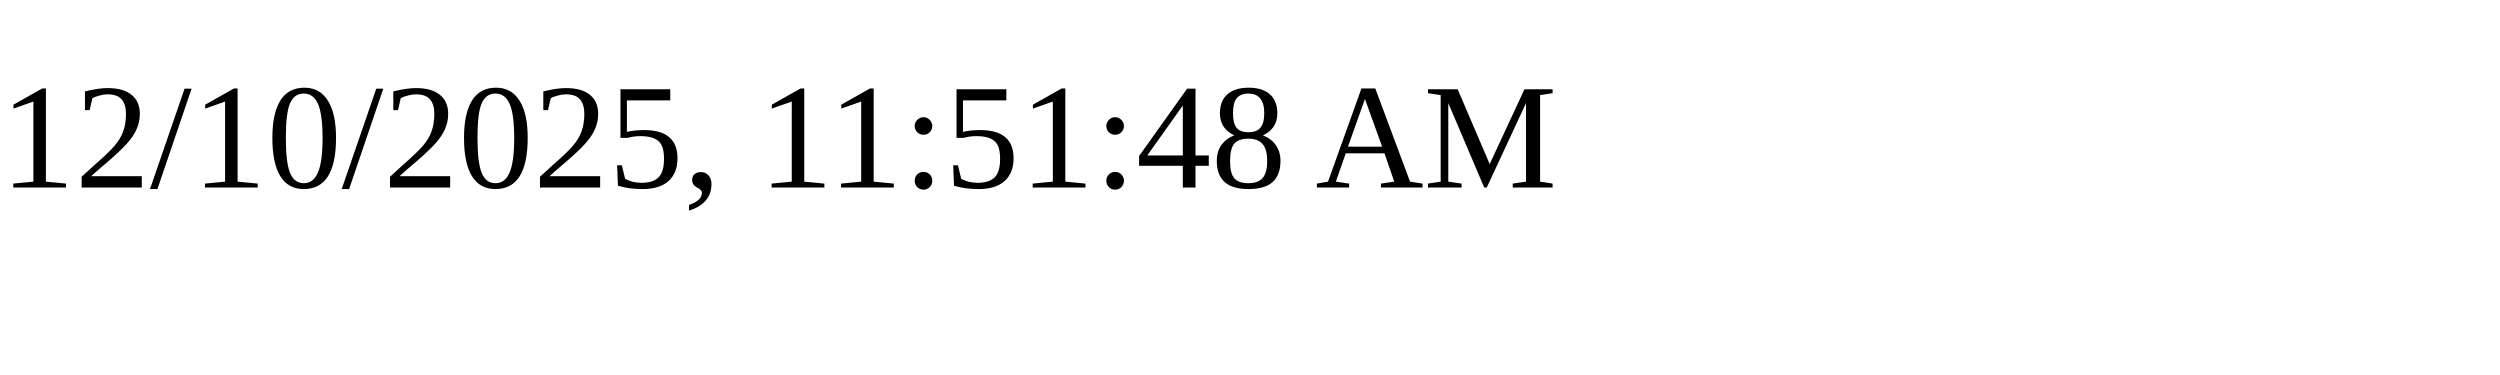
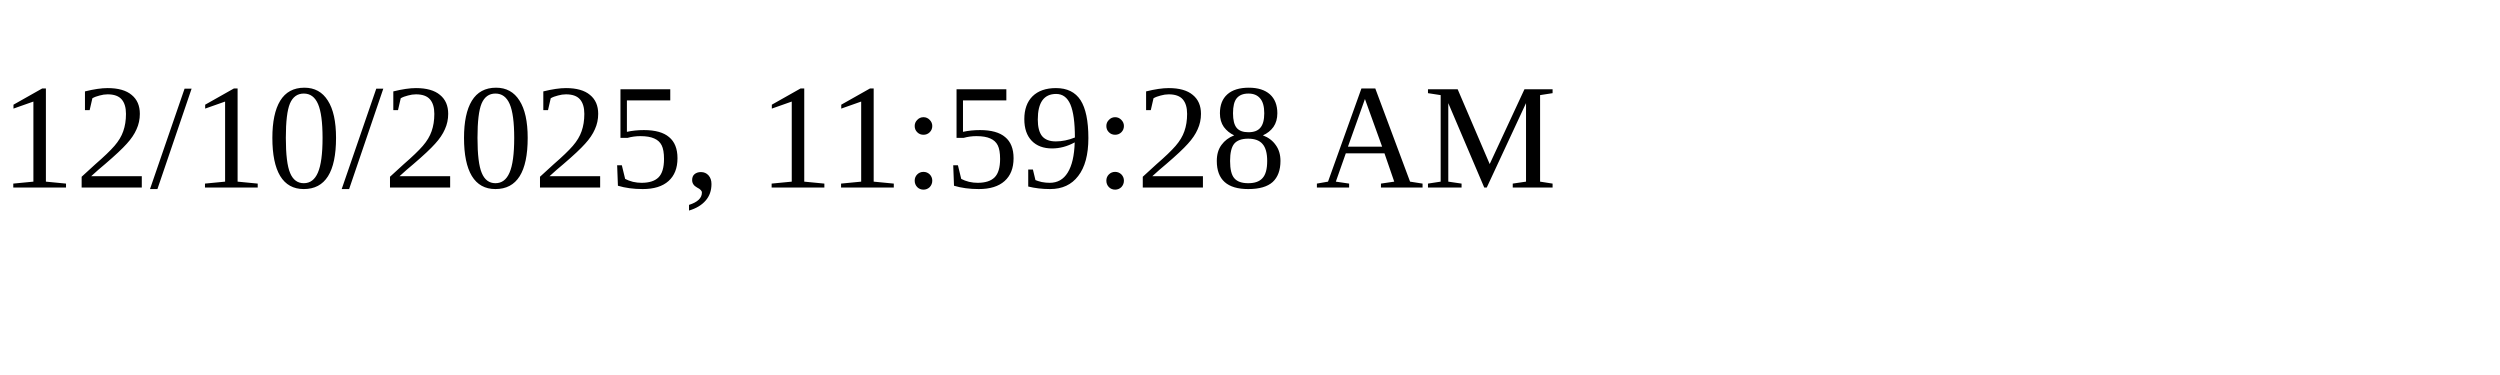
<svg xmlns="http://www.w3.org/2000/svg" height="30" width="200">
-   <text x="0" y="15">12/10/2025, 11:51:48 AM</text>
+   <text x="0" y="15">12/10/2025, 11:59:28 AM</text>
</svg>
